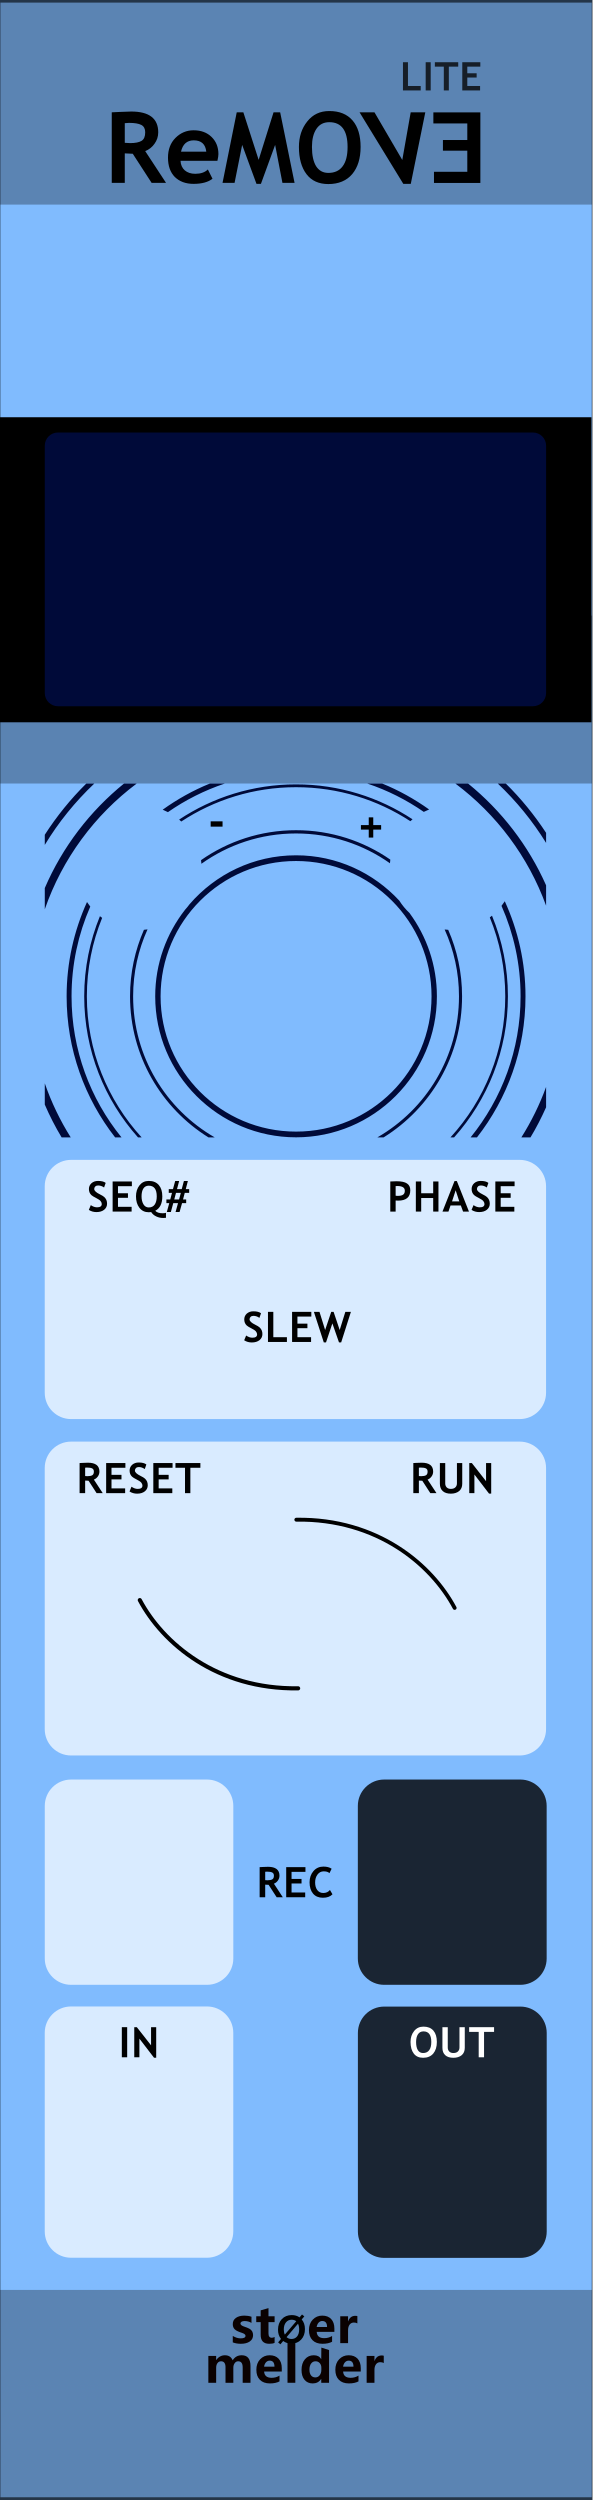
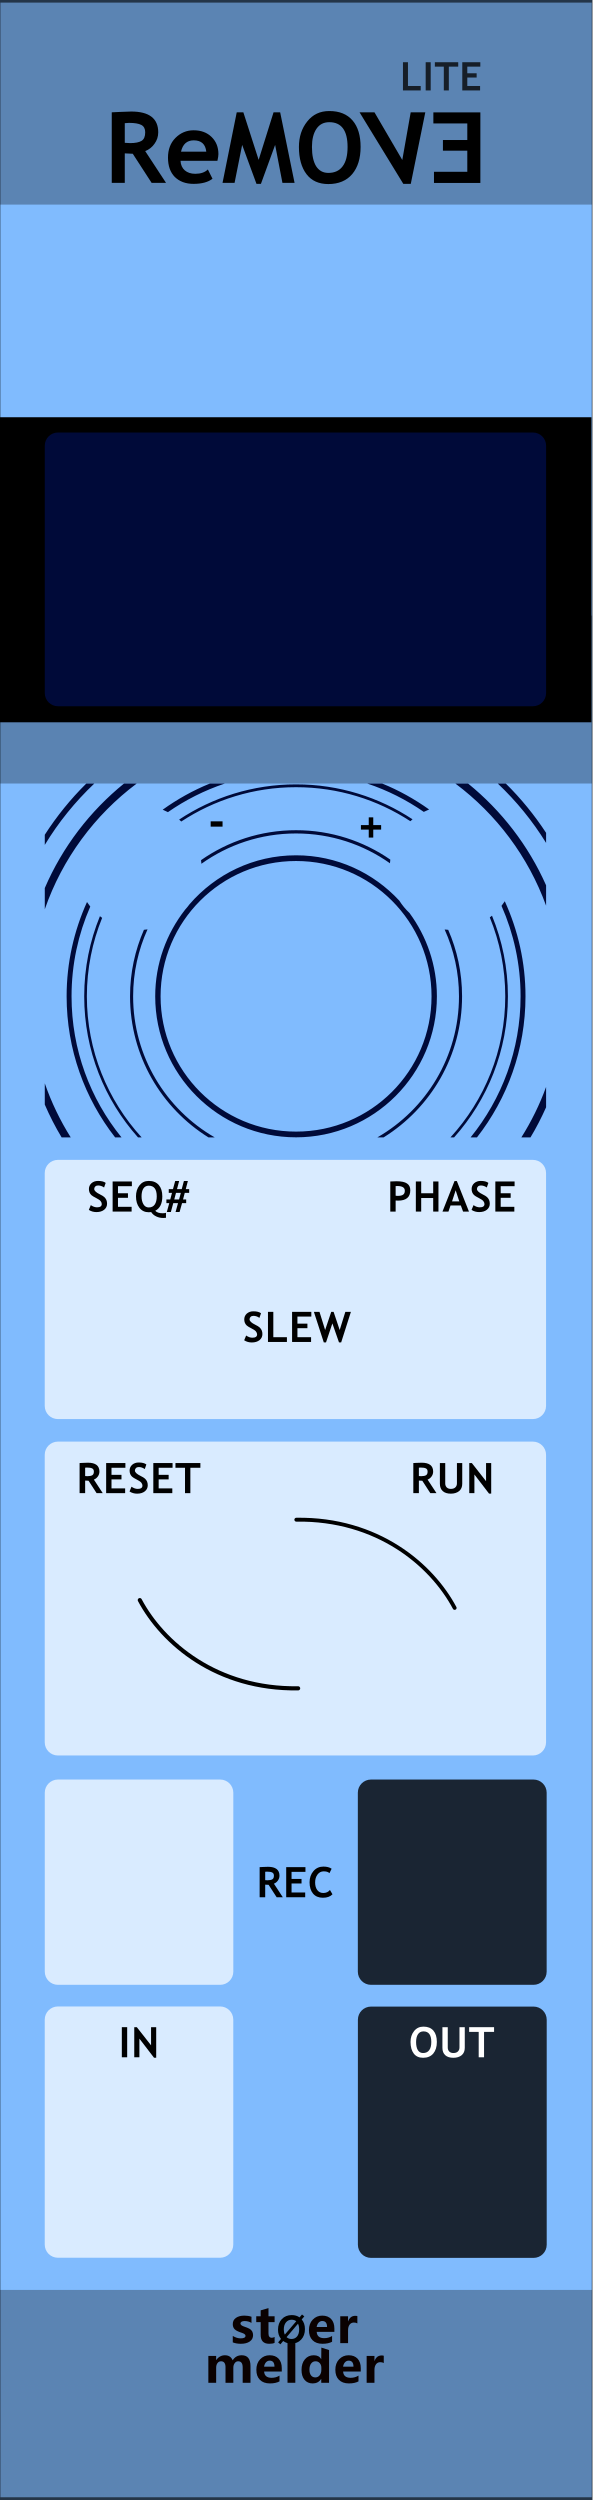
<svg xmlns="http://www.w3.org/2000/svg" width="100%" height="100%" viewBox="0 0 90 380" version="1.1" xml:space="preserve" style="fill-rule:evenodd;clip-rule:evenodd;stroke-linecap:round;stroke-linejoin:round;stroke-miterlimit:1.5;">
  <g id="panel" transform="matrix(0.834722,0,0,1.04324,-803.837,250.623)">
    <g transform="matrix(1.79701,0,0,0.958552,963,-240.242)">
      <rect x="0" y="0" width="60" height="380" style="fill:rgb(128,187,254);" />
    </g>
    <g transform="matrix(0.637605,0,0,1.76292,982.149,-852.772)">
      <rect x="-30.034" y="347.456" width="169.102" height="16.91" style="fill:rgb(4,4,4);fill-opacity:0.3;" />
    </g>
    <g transform="matrix(0.637605,0,0,1.81961,982.149,-538.829)">
      <rect x="-30.034" y="347.456" width="169.102" height="16.91" style="fill:rgb(4,4,4);fill-opacity:0.3;" />
    </g>
    <g transform="matrix(4.81408,0,0,25.5659,783.013,-292.473)">
      <rect x="37.388" y="2.043" width="22.397" height="14.247" style="fill:none;stroke:black;stroke-opacity:0.6;stroke-width:0.03px;" />
    </g>
    <g transform="matrix(0.840359,0,0,0.840359,184.876,16.2108)">
      <g transform="matrix(1.198,0,0,0.958552,893.633,-224.914)">
        <g transform="matrix(9,0,0,9,64.0056,347.267)">
-           <path d="M0.919,0L0.762,0L0.762,-0.308C0.762,-0.391 0.732,-0.432 0.671,-0.432C0.643,-0.432 0.62,-0.42 0.602,-0.395C0.583,-0.369 0.574,-0.339 0.574,-0.303L0.574,0L0.417,0L0.417,-0.312C0.417,-0.392 0.387,-0.432 0.327,-0.432C0.298,-0.432 0.274,-0.42 0.256,-0.396C0.238,-0.372 0.229,-0.341 0.229,-0.301L0.229,0L0.072,0L0.072,-0.54L0.229,-0.54L0.229,-0.456L0.231,-0.456C0.25,-0.486 0.275,-0.51 0.307,-0.528C0.338,-0.545 0.371,-0.553 0.405,-0.553C0.481,-0.553 0.533,-0.519 0.561,-0.451C0.603,-0.519 0.663,-0.553 0.743,-0.553C0.86,-0.553 0.919,-0.481 0.919,-0.335L0.919,0Z" style="fill:rgb(10,1,1);fill-rule:nonzero;" />
+           <path d="M0.919,-0L0.762,-0L0.762,-0.308C0.762,-0.391 0.732,-0.432 0.671,-0.432C0.643,-0.432 0.62,-0.42 0.602,-0.395C0.583,-0.369 0.574,-0.339 0.574,-0.303L0.574,-0L0.417,-0L0.417,-0.312C0.417,-0.392 0.387,-0.432 0.327,-0.432C0.298,-0.432 0.274,-0.42 0.256,-0.396C0.238,-0.372 0.229,-0.341 0.229,-0.301L0.229,-0L0.072,-0L0.072,-0.54L0.229,-0.54L0.229,-0.456L0.231,-0.456C0.25,-0.486 0.275,-0.51 0.307,-0.528C0.338,-0.545 0.371,-0.553 0.405,-0.553C0.481,-0.553 0.533,-0.519 0.561,-0.451C0.603,-0.519 0.663,-0.553 0.743,-0.553C0.86,-0.553 0.919,-0.481 0.919,-0.335L0.919,-0Z" style="fill:rgb(10,1,1);fill-rule:nonzero;" />
        </g>
        <g transform="matrix(9,0,0,9,72.978,347.267)">
          <path d="M0.551,-0.226L0.196,-0.226C0.201,-0.142 0.252,-0.1 0.347,-0.1C0.407,-0.1 0.459,-0.115 0.505,-0.144L0.505,-0.028C0.456,-0.001 0.391,0.013 0.312,0.013C0.226,0.013 0.159,-0.011 0.111,-0.06C0.063,-0.108 0.04,-0.176 0.04,-0.262C0.04,-0.348 0.065,-0.419 0.116,-0.472C0.167,-0.526 0.23,-0.553 0.307,-0.553C0.384,-0.553 0.443,-0.53 0.487,-0.484C0.53,-0.437 0.551,-0.374 0.551,-0.292L0.551,-0.226ZM0.404,-0.324C0.404,-0.405 0.372,-0.445 0.306,-0.445C0.279,-0.445 0.255,-0.434 0.234,-0.412C0.214,-0.39 0.201,-0.361 0.195,-0.324L0.404,-0.324Z" style="fill:rgb(10,1,1);fill-rule:nonzero;" />
        </g>
        <g transform="matrix(9,0,0,9,78.3513,347.267)">
          <rect x="0.069" y="-0.799" width="0.157" height="0.799" style="fill:rgb(10,1,1);fill-rule:nonzero;" />
        </g>
        <g transform="matrix(9,0,0,9,81.1494,347.267)">
-           <path d="M0.593,0L0.436,0L0.436,-0.076L0.433,-0.076C0.395,-0.017 0.339,0.013 0.264,0.013C0.195,0.013 0.141,-0.011 0.1,-0.06C0.06,-0.108 0.04,-0.174 0.04,-0.258C0.04,-0.346 0.062,-0.418 0.108,-0.472C0.153,-0.526 0.212,-0.553 0.286,-0.553C0.356,-0.553 0.405,-0.528 0.433,-0.477L0.436,-0.477L0.438,-0.707L0.593,-0.658L0.593,0ZM0.438,-0.306C0.438,-0.342 0.427,-0.372 0.405,-0.396C0.383,-0.42 0.356,-0.432 0.323,-0.432C0.284,-0.432 0.254,-0.417 0.232,-0.386C0.21,-0.356 0.199,-0.315 0.199,-0.263C0.199,-0.213 0.21,-0.175 0.231,-0.148C0.252,-0.121 0.281,-0.108 0.318,-0.108C0.353,-0.108 0.382,-0.122 0.404,-0.15C0.427,-0.179 0.438,-0.215 0.438,-0.261L0.438,-0.306Z" style="fill:rgb(10,1,1);fill-rule:nonzero;" />
+           <path d="M0.593,-0L0.436,-0L0.436,-0.076L0.433,-0.076C0.395,-0.017 0.339,0.013 0.264,0.013C0.195,0.013 0.141,-0.011 0.1,-0.06C0.06,-0.108 0.04,-0.174 0.04,-0.258C0.04,-0.346 0.062,-0.418 0.108,-0.472C0.153,-0.526 0.212,-0.553 0.286,-0.553C0.356,-0.553 0.405,-0.528 0.433,-0.477L0.436,-0.477L0.438,-0.707L0.593,-0.658L0.593,-0ZM0.438,-0.306C0.438,-0.342 0.427,-0.372 0.405,-0.396C0.383,-0.42 0.356,-0.432 0.323,-0.432C0.284,-0.432 0.254,-0.417 0.232,-0.386C0.21,-0.356 0.199,-0.315 0.199,-0.263C0.199,-0.213 0.21,-0.175 0.231,-0.148C0.252,-0.121 0.281,-0.108 0.318,-0.108C0.353,-0.108 0.382,-0.122 0.404,-0.15C0.427,-0.179 0.438,-0.215 0.438,-0.261L0.438,-0.306Z" style="fill:rgb(10,1,1);fill-rule:nonzero;" />
        </g>
        <g transform="matrix(9,0,0,9,87.2654,347.267)">
          <path d="M0.551,-0.226L0.196,-0.226C0.201,-0.142 0.252,-0.1 0.347,-0.1C0.407,-0.1 0.459,-0.115 0.505,-0.144L0.505,-0.028C0.456,-0.001 0.391,0.013 0.312,0.013C0.226,0.013 0.159,-0.011 0.111,-0.06C0.063,-0.108 0.04,-0.176 0.04,-0.262C0.04,-0.348 0.065,-0.419 0.116,-0.472C0.167,-0.526 0.23,-0.553 0.307,-0.553C0.384,-0.553 0.443,-0.53 0.487,-0.484C0.53,-0.437 0.551,-0.374 0.551,-0.292L0.551,-0.226ZM0.404,-0.324C0.404,-0.405 0.372,-0.445 0.306,-0.445C0.279,-0.445 0.255,-0.434 0.234,-0.412C0.214,-0.39 0.201,-0.361 0.195,-0.324L0.404,-0.324Z" style="fill:rgb(10,1,1);fill-rule:nonzero;" />
        </g>
        <g transform="matrix(9,0,0,9,92.6386,347.267)">
-           <path d="M0.416,-0.397C0.397,-0.408 0.374,-0.414 0.346,-0.414C0.31,-0.414 0.282,-0.4 0.261,-0.373C0.24,-0.345 0.229,-0.308 0.229,-0.26L0.229,0L0.072,0L0.072,-0.54L0.229,-0.54L0.229,-0.438L0.231,-0.438C0.257,-0.512 0.305,-0.549 0.374,-0.549C0.392,-0.549 0.406,-0.547 0.416,-0.543L0.416,-0.397Z" style="fill:rgb(10,1,1);fill-rule:nonzero;" />
+           <path d="M0.416,-0.397C0.397,-0.408 0.374,-0.414 0.346,-0.414C0.31,-0.414 0.282,-0.4 0.261,-0.373C0.24,-0.345 0.229,-0.308 0.229,-0.26L0.229,-0L0.072,-0L0.072,-0.54L0.229,-0.54L0.229,-0.438L0.231,-0.438C0.257,-0.512 0.305,-0.549 0.374,-0.549C0.392,-0.549 0.406,-0.547 0.416,-0.543L0.416,-0.397Z" style="fill:rgb(10,1,1);fill-rule:nonzero;" />
        </g>
      </g>
      <g transform="matrix(1.198,0,0,0.958552,893.495,-231.786)">
        <g transform="matrix(9,0,0,9,68.6657,347.267)">
          <path d="M0.058,-0.145C0.112,-0.112 0.165,-0.096 0.216,-0.096C0.281,-0.096 0.314,-0.113 0.314,-0.148C0.314,-0.173 0.287,-0.193 0.233,-0.21C0.166,-0.231 0.12,-0.254 0.095,-0.28C0.07,-0.305 0.058,-0.34 0.058,-0.383C0.058,-0.436 0.079,-0.478 0.122,-0.508C0.165,-0.538 0.221,-0.553 0.291,-0.553C0.34,-0.553 0.388,-0.546 0.434,-0.531L0.434,-0.407C0.392,-0.432 0.346,-0.444 0.295,-0.444C0.27,-0.444 0.25,-0.44 0.235,-0.431C0.22,-0.422 0.212,-0.41 0.212,-0.396C0.212,-0.371 0.235,-0.351 0.28,-0.335C0.329,-0.319 0.366,-0.304 0.39,-0.291C0.415,-0.278 0.434,-0.26 0.447,-0.238C0.459,-0.216 0.466,-0.191 0.466,-0.163C0.466,-0.107 0.444,-0.064 0.399,-0.033C0.354,-0.002 0.295,0.013 0.22,0.013C0.162,0.013 0.107,0.004 0.058,-0.015L0.058,-0.145Z" style="fill:rgb(10,1,1);fill-rule:nonzero;" />
        </g>
        <g transform="matrix(9,0,0,9,73.2436,347.267)">
          <path d="M0.39,-0.006C0.366,0.007 0.33,0.013 0.282,0.013C0.167,0.013 0.11,-0.047 0.11,-0.167L0.11,-0.422L0.021,-0.422L0.021,-0.54L0.11,-0.54L0.11,-0.659L0.267,-0.704L0.267,-0.54L0.39,-0.54L0.39,-0.422L0.267,-0.422L0.267,-0.195C0.267,-0.137 0.289,-0.108 0.335,-0.108C0.353,-0.108 0.371,-0.114 0.39,-0.124L0.39,-0.006Z" style="fill:rgb(10,1,1);fill-rule:nonzero;" />
        </g>
        <g transform="matrix(6.6,0,0,6.6,77.1051,347.267)">
          <path d="M0.106,0.032L0.043,-0.021L0.122,-0.115C0.067,-0.183 0.04,-0.268 0.04,-0.368C0.04,-0.487 0.075,-0.584 0.144,-0.658C0.213,-0.732 0.305,-0.769 0.418,-0.769C0.5,-0.769 0.571,-0.748 0.63,-0.706L0.698,-0.785L0.761,-0.733L0.689,-0.65C0.748,-0.581 0.778,-0.493 0.778,-0.384C0.778,-0.266 0.743,-0.17 0.674,-0.097C0.605,-0.023 0.516,0.013 0.406,0.013C0.32,0.013 0.246,-0.011 0.182,-0.059L0.106,0.032ZM0.54,-0.6C0.506,-0.628 0.463,-0.642 0.413,-0.642C0.349,-0.642 0.297,-0.617 0.258,-0.569C0.218,-0.52 0.199,-0.455 0.199,-0.375C0.199,-0.319 0.208,-0.273 0.227,-0.234L0.54,-0.6ZM0.275,-0.165C0.311,-0.131 0.356,-0.114 0.409,-0.114C0.473,-0.114 0.524,-0.137 0.563,-0.184C0.601,-0.231 0.62,-0.294 0.62,-0.374C0.62,-0.435 0.61,-0.488 0.588,-0.533L0.275,-0.165Z" style="fill-rule:nonzero;" />
        </g>
        <g transform="matrix(9,0,0,9,82.6053,347.267)">
          <path d="M0.551,-0.226L0.196,-0.226C0.201,-0.142 0.252,-0.1 0.347,-0.1C0.407,-0.1 0.459,-0.115 0.505,-0.144L0.505,-0.028C0.456,-0.001 0.391,0.013 0.312,0.013C0.226,0.013 0.159,-0.011 0.111,-0.06C0.063,-0.108 0.04,-0.176 0.04,-0.262C0.04,-0.348 0.065,-0.419 0.116,-0.472C0.167,-0.526 0.23,-0.553 0.307,-0.553C0.384,-0.553 0.443,-0.53 0.487,-0.484C0.53,-0.437 0.551,-0.374 0.551,-0.292L0.551,-0.226ZM0.404,-0.324C0.404,-0.405 0.372,-0.445 0.306,-0.445C0.279,-0.445 0.255,-0.434 0.234,-0.412C0.214,-0.39 0.201,-0.361 0.195,-0.324L0.404,-0.324Z" style="fill:rgb(10,1,1);fill-rule:nonzero;" />
        </g>
        <g transform="matrix(9,0,0,9,87.9786,347.267)">
-           <path d="M0.416,-0.397C0.397,-0.408 0.374,-0.414 0.346,-0.414C0.31,-0.414 0.282,-0.4 0.261,-0.373C0.24,-0.345 0.229,-0.308 0.229,-0.26L0.229,0L0.072,0L0.072,-0.54L0.229,-0.54L0.229,-0.438L0.231,-0.438C0.257,-0.512 0.305,-0.549 0.374,-0.549C0.392,-0.549 0.406,-0.547 0.416,-0.543L0.416,-0.397Z" style="fill:rgb(10,1,1);fill-rule:nonzero;" />
+           <path d="M0.416,-0.397C0.397,-0.408 0.374,-0.414 0.346,-0.414C0.31,-0.414 0.282,-0.4 0.261,-0.373C0.24,-0.345 0.229,-0.308 0.229,-0.26L0.229,-0L0.072,-0L0.072,-0.54L0.229,-0.54L0.229,-0.438L0.231,-0.438C0.257,-0.512 0.305,-0.549 0.374,-0.549C0.392,-0.549 0.406,-0.547 0.416,-0.543L0.416,-0.397Z" style="fill:rgb(10,1,1);fill-rule:nonzero;" />
        </g>
      </g>
    </g>
    <g transform="matrix(1,0,0,1,-53.5427,1.53318)">
      <g transform="matrix(1.198,0,0,0.958552,1033.44,-215.123)">
        <g transform="matrix(15,0,0,15,1.78687,0)">
-           <path d="M0.477,0L0.286,-0.295C0.266,-0.296 0.24,-0.297 0.205,-0.299L0.205,0L0.073,0L0.073,-0.715C0.08,-0.715 0.108,-0.717 0.156,-0.719C0.204,-0.721 0.242,-0.723 0.271,-0.723C0.453,-0.723 0.544,-0.652 0.544,-0.512C0.544,-0.469 0.531,-0.431 0.506,-0.396C0.481,-0.361 0.45,-0.337 0.412,-0.322L0.623,0L0.477,0ZM0.205,-0.605L0.205,-0.406C0.229,-0.404 0.246,-0.403 0.259,-0.403C0.312,-0.403 0.351,-0.411 0.375,-0.426C0.4,-0.441 0.412,-0.47 0.412,-0.513C0.412,-0.548 0.399,-0.573 0.373,-0.587C0.346,-0.601 0.305,-0.608 0.248,-0.608C0.234,-0.608 0.22,-0.607 0.205,-0.605Z" style="fill-rule:nonzero;" />
+           <path d="M0.477,-0L0.286,-0.295C0.266,-0.296 0.24,-0.297 0.205,-0.299L0.205,-0L0.073,-0L0.073,-0.715C0.08,-0.715 0.108,-0.717 0.156,-0.719C0.204,-0.721 0.242,-0.723 0.271,-0.723C0.453,-0.723 0.544,-0.652 0.544,-0.512C0.544,-0.469 0.531,-0.431 0.506,-0.396C0.481,-0.361 0.45,-0.337 0.412,-0.322L0.623,-0L0.477,-0ZM0.205,-0.605L0.205,-0.406C0.229,-0.404 0.246,-0.403 0.259,-0.403C0.312,-0.403 0.351,-0.411 0.375,-0.426C0.4,-0.441 0.412,-0.47 0.412,-0.513C0.412,-0.548 0.399,-0.573 0.373,-0.587C0.346,-0.601 0.305,-0.608 0.248,-0.608C0.234,-0.608 0.22,-0.607 0.205,-0.605Z" style="fill-rule:nonzero;" />
        </g>
        <g transform="matrix(15,0,0,15,10.9495,0)">
          <path d="M0.533,-0.224L0.159,-0.224C0.161,-0.182 0.176,-0.15 0.202,-0.127C0.229,-0.104 0.264,-0.092 0.309,-0.092C0.364,-0.092 0.407,-0.107 0.436,-0.136L0.483,-0.042C0.44,-0.008 0.376,0.01 0.291,0.01C0.211,0.01 0.148,-0.014 0.101,-0.06C0.055,-0.107 0.032,-0.172 0.032,-0.256C0.032,-0.338 0.057,-0.405 0.108,-0.456C0.159,-0.507 0.22,-0.533 0.292,-0.533C0.367,-0.533 0.428,-0.51 0.474,-0.465C0.52,-0.42 0.543,-0.362 0.543,-0.292C0.543,-0.277 0.54,-0.254 0.533,-0.224ZM0.164,-0.316L0.42,-0.316C0.412,-0.392 0.37,-0.431 0.293,-0.431C0.224,-0.431 0.181,-0.392 0.164,-0.316Z" style="fill-rule:nonzero;" />
        </g>
        <g transform="matrix(15,0,0,15,19.5701,0)">
          <path d="M0.74,0L0.617,0L0.543,-0.385L0.399,0.01L0.354,0.01L0.209,-0.385L0.132,0L0.01,0L0.154,-0.715L0.221,-0.715L0.376,-0.233L0.527,-0.715L0.594,-0.715L0.74,0Z" style="fill-rule:nonzero;" />
        </g>
        <g transform="matrix(15,0,0,15,30.7468,0)">
          <path d="M0.039,-0.364C0.039,-0.466 0.067,-0.552 0.123,-0.622C0.179,-0.693 0.253,-0.728 0.347,-0.728C0.45,-0.728 0.528,-0.696 0.583,-0.632C0.637,-0.569 0.664,-0.479 0.664,-0.364C0.664,-0.249 0.636,-0.157 0.579,-0.089C0.522,-0.022 0.441,0.012 0.337,0.012C0.241,0.012 0.167,-0.021 0.116,-0.088C0.065,-0.155 0.039,-0.247 0.039,-0.364ZM0.171,-0.364C0.171,-0.28 0.185,-0.215 0.213,-0.169C0.242,-0.124 0.283,-0.101 0.337,-0.101C0.4,-0.101 0.449,-0.123 0.482,-0.168C0.516,-0.213 0.532,-0.278 0.532,-0.364C0.532,-0.531 0.47,-0.615 0.347,-0.615C0.29,-0.615 0.247,-0.593 0.216,-0.547C0.186,-0.502 0.171,-0.441 0.171,-0.364Z" style="fill-rule:nonzero;" />
        </g>
        <g transform="matrix(1.08,0,0.212557,1,-3.42363,0)">
          <g transform="matrix(15,0,0,15,42.7937,0)">
            <path d="M0.34,0.01L0.27,0.01L0.002,-0.715L0.142,-0.715L0.308,-0.232L0.482,-0.715L0.619,-0.715L0.34,0.01Z" style="fill-rule:nonzero;" />
          </g>
        </g>
      </g>
      <g transform="matrix(-1.24846,0,0,0.958552,1137.88,-215.113)">
        <g transform="matrix(15,0,0,15,26.031,0)">
-           <path d="M0.2,-0.603L0.2,-0.435L0.437,-0.435L0.437,-0.327L0.2,-0.327L0.2,-0.113L0.524,-0.113L0.524,0L0.073,0L0.073,-0.715L0.53,-0.715L0.53,-0.603L0.2,-0.603Z" style="fill-rule:nonzero;" />
+           <path d="M0.2,-0.603L0.2,-0.435L0.437,-0.435L0.437,-0.327L0.2,-0.327L0.2,-0.113L0.524,-0.113L0.524,-0L0.073,-0L0.073,-0.715L0.53,-0.715L0.53,-0.603L0.2,-0.603Z" style="fill-rule:nonzero;" />
        </g>
      </g>
    </g>
    <g transform="matrix(1.198,0,0,0.958552,949.063,-278.202)">
      <g transform="matrix(6,0,0,6,72.4448,53.3564)">
-         <path d="M0.073,0L0.073,-0.715L0.2,-0.715L0.2,-0.113L0.523,-0.113L0.523,0L0.073,0Z" style="fill:rgb(5,5,5);fill-opacity:0.8;fill-rule:nonzero;" />
+         <path d="M0.073,-0L0.073,-0.715L0.2,-0.715L0.2,-0.113L0.523,-0.113L0.523,-0L0.073,-0Z" style="fill:rgb(5,5,5);fill-opacity:0.8;fill-rule:nonzero;" />
      </g>
      <g transform="matrix(6,0,0,6,75.8812,53.3564)">
        <rect x="0.076" y="-0.715" width="0.127" height="0.715" style="fill:rgb(5,5,5);fill-opacity:0.8;fill-rule:nonzero;" />
      </g>
      <g transform="matrix(6,0,0,6,77.6711,53.3564)">
-         <path d="M0.364,-0.603L0.364,0L0.237,0L0.237,-0.603L0.01,-0.603L0.01,-0.715L0.602,-0.715L0.602,-0.603L0.364,-0.603Z" style="fill:rgb(5,5,5);fill-opacity:0.8;fill-rule:nonzero;" />
+         <path d="M0.364,-0.603L0.364,-0L0.237,-0L0.237,-0.603L0.01,-0.603L0.01,-0.715L0.602,-0.715L0.602,-0.603L0.364,-0.603Z" style="fill:rgb(5,5,5);fill-opacity:0.8;fill-rule:nonzero;" />
      </g>
      <g transform="matrix(6,0,0,6,81.462,53.3564)">
-         <path d="M0.2,-0.603L0.2,-0.435L0.437,-0.435L0.437,-0.327L0.2,-0.327L0.2,-0.113L0.524,-0.113L0.524,0L0.073,0L0.073,-0.715L0.53,-0.715L0.53,-0.603L0.2,-0.603Z" style="fill:rgb(5,5,5);fill-opacity:0.8;fill-rule:nonzero;" />
+         <path d="M0.2,-0.603L0.2,-0.435L0.437,-0.435L0.437,-0.327L0.2,-0.327L0.2,-0.113L0.524,-0.113L0.524,-0L0.073,-0L0.073,-0.715L0.53,-0.715L0.53,-0.603L0.2,-0.603Z" style="fill:rgb(5,5,5);fill-opacity:0.8;fill-rule:nonzero;" />
      </g>
    </g>
    <g transform="matrix(0.637605,0,0,1.44687,982.149,-653.268)">
      <rect x="-30.034" y="347.456" width="169.102" height="16.91" style="fill-opacity:0.3;" />
    </g>
    <g transform="matrix(0.5054,0,0,1.3673,1025.59,-25.7084)">
-       <path d="M73.138,59.728C73.138,58.18 68.889,56.924 63.656,56.924L14.589,56.924C9.355,56.924 5.107,58.18 5.107,59.728L5.107,80.9C5.107,82.447 9.355,83.704 14.589,83.704L63.656,83.704C68.889,83.704 73.138,82.447 73.138,80.9L73.138,59.728Z" style="fill-opacity:0.8;" />
+       <path d="M73.138,58.326C73.138,57.552 71.013,56.924 68.397,56.924L9.848,56.924C7.231,56.924 5.107,57.552 5.107,58.326L5.107,82.302C5.107,83.076 7.231,83.704 9.848,83.704L68.397,83.704C71.013,83.704 73.138,83.076 73.138,82.302L73.138,58.326Z" style="fill-opacity:0.8;" />
    </g>
    <g transform="matrix(1.198,0,0,0.958552,995.641,9.76887)">
      <g transform="matrix(6.4,0,0,6.4,34.9056,51.8924)">
        <path d="M0.039,-0.364C0.039,-0.466 0.067,-0.552 0.123,-0.622C0.179,-0.693 0.253,-0.728 0.347,-0.728C0.45,-0.728 0.528,-0.696 0.583,-0.632C0.637,-0.569 0.664,-0.479 0.664,-0.364C0.664,-0.249 0.636,-0.157 0.579,-0.089C0.522,-0.022 0.441,0.012 0.337,0.012C0.241,0.012 0.167,-0.021 0.116,-0.088C0.065,-0.155 0.039,-0.247 0.039,-0.364ZM0.171,-0.364C0.171,-0.28 0.185,-0.215 0.213,-0.169C0.242,-0.124 0.283,-0.101 0.337,-0.101C0.4,-0.101 0.449,-0.123 0.482,-0.168C0.516,-0.213 0.532,-0.278 0.532,-0.364C0.532,-0.531 0.47,-0.615 0.347,-0.615C0.29,-0.615 0.247,-0.593 0.216,-0.547C0.186,-0.502 0.171,-0.441 0.171,-0.364Z" style="fill:white;fill-rule:nonzero;" />
      </g>
      <g transform="matrix(6.4,0,0,6.4,39.5336,51.8924)">
        <path d="M0.073,-0.715L0.2,-0.715L0.2,-0.23C0.2,-0.192 0.212,-0.161 0.235,-0.137C0.259,-0.113 0.291,-0.101 0.332,-0.101C0.378,-0.101 0.414,-0.112 0.439,-0.136C0.465,-0.16 0.478,-0.192 0.478,-0.233L0.478,-0.715L0.604,-0.715L0.604,-0.223C0.604,-0.15 0.58,-0.092 0.531,-0.05C0.481,-0.009 0.415,0.012 0.333,0.012C0.25,0.012 0.186,-0.008 0.141,-0.049C0.096,-0.09 0.073,-0.148 0.073,-0.224L0.073,-0.715Z" style="fill:white;fill-rule:nonzero;" />
      </g>
      <g transform="matrix(6.4,0,0,6.4,43.9991,51.8924)">
-         <path d="M0.364,-0.603L0.364,0L0.237,0L0.237,-0.603L0.01,-0.603L0.01,-0.715L0.602,-0.715L0.602,-0.603L0.364,-0.603Z" style="fill:white;fill-rule:nonzero;" />
+         <path d="M0.364,-0.603L0.364,-0L0.237,-0L0.237,-0.603L0.01,-0.603L0.01,-0.715L0.602,-0.715L0.602,-0.603L0.364,-0.603Z" style="fill:white;fill-rule:nonzero;" />
      </g>
    </g>
    <g transform="matrix(0.504663,0,0,1.36716,968.569,-25.7187)">
-       <path d="M73.138,59.728C73.138,58.18 68.883,56.924 63.642,56.924L14.602,56.924C9.362,56.924 5.107,58.18 5.107,59.728L5.107,80.899C5.107,82.447 9.362,83.704 14.602,83.704L63.642,83.704C68.883,83.704 73.138,82.447 73.138,80.899L73.138,59.728Z" style="fill:white;fill-opacity:0.7;" />
+       <path d="M73.138,58.326C73.138,57.552 71.01,56.924 68.39,56.924L9.855,56.924C7.234,56.924 5.107,57.552 5.107,58.326L5.107,82.302C5.107,83.076 7.234,83.704 9.855,83.704L68.39,83.704C71.01,83.704 73.138,83.076 73.138,82.302L73.138,58.326Z" style="fill:white;fill-opacity:0.7;" />
    </g>
    <g transform="matrix(1.198,0,0,0.958552,938.901,9.76887)">
      <g transform="matrix(6.4,0,0,6.4,38.1466,51.8924)">
        <rect x="0.076" y="-0.715" width="0.127" height="0.715" style="fill-rule:nonzero;" />
      </g>
      <g transform="matrix(6.4,0,0,6.4,40.0559,51.8924)">
        <path d="M0.542,0.01L0.195,-0.443L0.195,0L0.073,0L0.073,-0.715L0.134,-0.715L0.472,-0.284L0.472,-0.715L0.594,-0.715L0.594,0.01L0.542,0.01Z" style="fill-rule:nonzero;" />
      </g>
    </g>
    <g transform="matrix(0.5054,0,0,1.1169,1025.58,-44.5347)">
-       <path d="M73.138,60.357C73.138,58.462 68.889,56.924 63.656,56.924L14.589,56.924C9.355,56.924 5.107,58.462 5.107,60.357L5.107,80.271C5.107,82.166 9.355,83.704 14.589,83.704L63.656,83.704C68.889,83.704 73.138,82.166 73.138,80.271L73.138,60.357Z" style="fill-opacity:0.8;" />
+       <path d="M73.138,58.64C73.138,57.693 71.013,56.924 68.397,56.924L9.848,56.924C7.231,56.924 5.107,57.693 5.107,58.64L5.107,81.988C5.107,82.935 7.231,83.704 9.848,83.704L68.397,83.704C71.013,83.704 73.138,82.935 73.138,81.988L73.138,58.64Z" style="fill-opacity:0.8;" />
    </g>
    <g transform="matrix(0.504663,0,0,1.1169,968.576,-44.5347)">
-       <path d="M73.138,60.357C73.138,58.462 68.883,56.924 63.642,56.924L14.602,56.924C9.362,56.924 5.107,58.462 5.107,60.357L5.107,80.271C5.107,82.166 9.362,83.704 14.602,83.704L63.642,83.704C68.883,83.704 73.138,82.166 73.138,80.271L73.138,60.357Z" style="fill:white;fill-opacity:0.7;" />
+       <path d="M73.138,58.64C73.138,57.693 71.01,56.924 68.39,56.924L9.855,56.924C7.234,56.924 5.107,57.693 5.107,58.64L5.107,81.988C5.107,82.935 7.234,83.704 9.855,83.704L68.39,83.704C71.01,83.704 73.138,82.935 73.138,81.988L73.138,58.64Z" style="fill:white;fill-opacity:0.7;" />
    </g>
    <g transform="matrix(1.198,0,0,0.958552,967.339,-13.5484)">
      <g transform="matrix(6.4,0,0,6.4,35.3764,51.8924)">
-         <path d="M0.477,0L0.286,-0.295C0.266,-0.296 0.24,-0.297 0.205,-0.299L0.205,0L0.073,0L0.073,-0.715C0.08,-0.715 0.108,-0.717 0.156,-0.719C0.204,-0.721 0.242,-0.723 0.271,-0.723C0.453,-0.723 0.544,-0.652 0.544,-0.512C0.544,-0.469 0.531,-0.431 0.506,-0.396C0.481,-0.361 0.45,-0.337 0.412,-0.322L0.623,0L0.477,0ZM0.205,-0.605L0.205,-0.406C0.229,-0.404 0.246,-0.403 0.259,-0.403C0.312,-0.403 0.351,-0.411 0.375,-0.426C0.4,-0.441 0.412,-0.47 0.412,-0.513C0.412,-0.548 0.399,-0.573 0.373,-0.587C0.346,-0.601 0.305,-0.608 0.248,-0.608C0.234,-0.608 0.22,-0.607 0.205,-0.605Z" style="fill-rule:nonzero;" />
+         <path d="M0.477,-0L0.286,-0.295C0.266,-0.296 0.24,-0.297 0.205,-0.299L0.205,-0L0.073,-0L0.073,-0.715C0.08,-0.715 0.108,-0.717 0.156,-0.719C0.204,-0.721 0.242,-0.723 0.271,-0.723C0.453,-0.723 0.544,-0.652 0.544,-0.512C0.544,-0.469 0.531,-0.431 0.506,-0.396C0.481,-0.361 0.45,-0.337 0.412,-0.322L0.623,-0L0.477,-0ZM0.205,-0.605L0.205,-0.406C0.229,-0.404 0.246,-0.403 0.259,-0.403C0.312,-0.403 0.351,-0.411 0.375,-0.426C0.4,-0.441 0.412,-0.47 0.412,-0.513C0.412,-0.548 0.399,-0.573 0.373,-0.587C0.346,-0.601 0.305,-0.608 0.248,-0.608C0.234,-0.608 0.22,-0.607 0.205,-0.605Z" style="fill-rule:nonzero;" />
      </g>
      <g transform="matrix(6.4,0,0,6.4,39.4137,51.8924)">
-         <path d="M0.2,-0.603L0.2,-0.435L0.437,-0.435L0.437,-0.327L0.2,-0.327L0.2,-0.113L0.524,-0.113L0.524,0L0.073,0L0.073,-0.715L0.53,-0.715L0.53,-0.603L0.2,-0.603Z" style="fill-rule:nonzero;" />
+         <path d="M0.2,-0.603L0.2,-0.435L0.437,-0.435L0.437,-0.327L0.2,-0.327L0.2,-0.113L0.524,-0.113L0.524,-0L0.073,-0L0.073,-0.715L0.53,-0.715L0.53,-0.603L0.2,-0.603Z" style="fill-rule:nonzero;" />
      </g>
      <g transform="matrix(6.4,0,0,6.4,43.1824,51.8924)">
        <path d="M0.563,-0.677L0.511,-0.572C0.483,-0.601 0.437,-0.615 0.375,-0.615C0.315,-0.615 0.266,-0.59 0.228,-0.54C0.19,-0.49 0.171,-0.427 0.171,-0.35C0.171,-0.274 0.189,-0.213 0.224,-0.168C0.259,-0.123 0.306,-0.101 0.365,-0.101C0.433,-0.101 0.485,-0.125 0.523,-0.173L0.583,-0.07C0.531,-0.015 0.455,0.012 0.355,0.012C0.255,0.012 0.177,-0.021 0.122,-0.086C0.067,-0.152 0.039,-0.242 0.039,-0.355C0.039,-0.461 0.07,-0.55 0.131,-0.621C0.192,-0.692 0.271,-0.728 0.367,-0.728C0.449,-0.728 0.514,-0.711 0.563,-0.677Z" style="fill-rule:nonzero;" />
      </g>
    </g>
    <g transform="matrix(1.34186,0,0,1.41025,964.293,-151.519)">
-       <path d="M73.138,59.642C73.138,58.142 71.537,56.924 69.566,56.924L8.678,56.924C6.707,56.924 5.107,58.142 5.107,59.642L5.107,80.985C5.107,82.486 6.707,83.704 8.678,83.704L69.566,83.704C71.537,83.704 73.138,82.486 73.138,80.985L73.138,59.642Z" style="fill:white;fill-opacity:0.7;" />
+       <path d="M73.138,58.283C73.138,57.533 72.337,56.924 71.352,56.924L6.892,56.924C5.907,56.924 5.107,57.533 5.107,58.283L5.107,82.345C5.107,83.095 5.907,83.704 6.892,83.704L71.352,83.704C72.337,83.704 73.138,83.095 73.138,82.345L73.138,58.283Z" style="fill:white;fill-opacity:0.7;" />
    </g>
    <g transform="matrix(1.198,0,0,0.958552,938.809,-113.45)">
      <g transform="matrix(6.4,0,0,6.4,33.4452,51.8924)">
        <path d="M0.039,-0.04L0.086,-0.153C0.136,-0.118 0.185,-0.101 0.234,-0.101C0.308,-0.101 0.346,-0.127 0.346,-0.179C0.346,-0.203 0.337,-0.226 0.319,-0.249C0.302,-0.271 0.266,-0.295 0.211,-0.323C0.156,-0.351 0.119,-0.373 0.1,-0.391C0.081,-0.409 0.066,-0.43 0.056,-0.454C0.046,-0.479 0.041,-0.506 0.041,-0.535C0.041,-0.59 0.061,-0.636 0.101,-0.673C0.142,-0.709 0.194,-0.728 0.257,-0.728C0.34,-0.728 0.401,-0.712 0.439,-0.681L0.401,-0.572C0.356,-0.604 0.309,-0.62 0.26,-0.62C0.23,-0.62 0.208,-0.612 0.192,-0.596C0.176,-0.581 0.167,-0.561 0.167,-0.536C0.167,-0.495 0.213,-0.452 0.304,-0.408C0.352,-0.385 0.386,-0.363 0.407,-0.344C0.428,-0.324 0.444,-0.301 0.456,-0.275C0.467,-0.248 0.472,-0.219 0.472,-0.187C0.472,-0.129 0.449,-0.081 0.404,-0.044C0.358,-0.007 0.297,0.012 0.22,0.012C0.153,0.012 0.093,-0.005 0.039,-0.04Z" style="fill-rule:nonzero;" />
      </g>
      <g transform="matrix(6.4,0,0,6.4,36.8451,51.8924)">
-         <path d="M0.2,-0.603L0.2,-0.435L0.437,-0.435L0.437,-0.327L0.2,-0.327L0.2,-0.113L0.524,-0.113L0.524,0L0.073,0L0.073,-0.715L0.53,-0.715L0.53,-0.603L0.2,-0.603Z" style="fill-rule:nonzero;" />
+         <path d="M0.2,-0.603L0.2,-0.435L0.437,-0.435L0.437,-0.327L0.2,-0.327L0.2,-0.113L0.524,-0.113L0.524,-0L0.073,-0L0.073,-0.715L0.53,-0.715L0.53,-0.603L0.2,-0.603Z" style="fill-rule:nonzero;" />
      </g>
      <g transform="matrix(6.4,0,0,6.4,40.6137,51.8924)">
        <path d="M0.751,0.148C0.73,0.151 0.708,0.152 0.686,0.152C0.625,0.152 0.57,0.14 0.519,0.115C0.468,0.091 0.428,0.056 0.4,0.012C0.388,0.014 0.368,0.016 0.342,0.016C0.248,0.016 0.174,-0.02 0.12,-0.09C0.066,-0.16 0.039,-0.251 0.039,-0.361C0.039,-0.466 0.067,-0.553 0.122,-0.623C0.177,-0.693 0.25,-0.728 0.342,-0.728C0.445,-0.728 0.524,-0.696 0.58,-0.631C0.636,-0.566 0.664,-0.477 0.664,-0.361C0.664,-0.19 0.608,-0.076 0.496,-0.019C0.532,0.02 0.59,0.04 0.673,0.04C0.703,0.04 0.729,0.036 0.751,0.03L0.751,0.148ZM0.171,-0.361C0.171,-0.286 0.186,-0.224 0.216,-0.173C0.246,-0.123 0.288,-0.098 0.342,-0.098C0.404,-0.098 0.452,-0.121 0.484,-0.167C0.516,-0.213 0.532,-0.278 0.532,-0.361C0.532,-0.53 0.469,-0.615 0.342,-0.615C0.286,-0.615 0.243,-0.592 0.214,-0.547C0.185,-0.502 0.171,-0.44 0.171,-0.361Z" style="fill-rule:nonzero;" />
      </g>
      <g transform="matrix(6.4,0,0,6.4,45.2792,51.8924)">
        <path d="M0.573,-0.444L0.468,-0.444L0.427,-0.288L0.502,-0.288L0.502,-0.2L0.404,-0.2L0.345,0.01L0.25,0.01L0.308,-0.2L0.195,-0.2L0.138,0.01L0.042,0.01L0.1,-0.2L0.032,-0.2L0.032,-0.288L0.124,-0.288L0.165,-0.444L0.088,-0.444L0.088,-0.533L0.188,-0.533L0.241,-0.726L0.335,-0.726L0.284,-0.533L0.396,-0.533L0.448,-0.726L0.542,-0.726L0.492,-0.533L0.573,-0.533L0.573,-0.444ZM0.375,-0.444L0.26,-0.444L0.219,-0.288L0.333,-0.288L0.375,-0.444Z" style="fill-rule:nonzero;" />
      </g>
    </g>
    <g transform="matrix(1.198,0,0,0.958552,995.854,-113.45)">
      <g transform="matrix(6.4,0,0,6.4,31.4327,51.8924)">
-         <path d="M0.2,-0.263L0.2,0L0.073,0L0.073,-0.715C0.158,-0.718 0.207,-0.72 0.222,-0.72C0.335,-0.72 0.417,-0.703 0.469,-0.668C0.522,-0.634 0.548,-0.579 0.548,-0.506C0.548,-0.342 0.451,-0.26 0.258,-0.26C0.243,-0.26 0.224,-0.261 0.2,-0.263ZM0.2,-0.605L0.2,-0.376C0.222,-0.374 0.239,-0.373 0.251,-0.373C0.309,-0.373 0.351,-0.382 0.378,-0.402C0.405,-0.421 0.418,-0.452 0.418,-0.496C0.418,-0.57 0.358,-0.607 0.239,-0.607C0.225,-0.607 0.213,-0.607 0.2,-0.605Z" style="fill-rule:nonzero;" />
+         <path d="M0.2,-0.263L0.2,-0L0.073,-0L0.073,-0.715C0.158,-0.718 0.207,-0.72 0.222,-0.72C0.335,-0.72 0.417,-0.703 0.469,-0.668C0.522,-0.634 0.548,-0.579 0.548,-0.506C0.548,-0.342 0.451,-0.26 0.258,-0.26C0.243,-0.26 0.224,-0.261 0.2,-0.263ZM0.2,-0.605L0.2,-0.376C0.222,-0.374 0.239,-0.373 0.251,-0.373C0.309,-0.373 0.351,-0.382 0.378,-0.402C0.405,-0.421 0.418,-0.452 0.418,-0.496C0.418,-0.57 0.358,-0.607 0.239,-0.607C0.225,-0.607 0.213,-0.607 0.2,-0.605Z" style="fill-rule:nonzero;" />
      </g>
      <g transform="matrix(6.4,0,0,6.4,35.317,51.8924)">
-         <path d="M0.485,0L0.485,-0.322L0.2,-0.322L0.2,0L0.073,0L0.073,-0.715L0.2,-0.715L0.2,-0.435L0.485,-0.435L0.485,-0.715L0.61,-0.715L0.61,0L0.485,0Z" style="fill-rule:nonzero;" />
+         <path d="M0.485,-0L0.485,-0.322L0.2,-0.322L0.2,-0L0.073,-0L0.073,-0.715L0.2,-0.715L0.2,-0.435L0.485,-0.435L0.485,-0.715L0.61,-0.715L0.61,-0L0.485,-0Z" style="fill-rule:nonzero;" />
      </g>
      <g transform="matrix(6.4,0,0,6.4,39.82,51.8924)">
-         <path d="M0.491,0L0.438,-0.145L0.193,-0.145L0.144,0L0.002,0L0.288,-0.725L0.343,-0.725L0.631,0L0.491,0ZM0.315,-0.506L0.229,-0.242L0.401,-0.242L0.315,-0.506Z" style="fill-rule:nonzero;" />
+         <path d="M0.491,-0L0.438,-0.145L0.193,-0.145L0.144,-0L0.002,-0L0.288,-0.725L0.343,-0.725L0.631,-0L0.491,-0ZM0.315,-0.506L0.229,-0.242L0.401,-0.242L0.315,-0.506Z" style="fill-rule:nonzero;" />
      </g>
      <g transform="matrix(6.4,0,0,6.4,44.0011,51.8924)">
        <path d="M0.039,-0.04L0.086,-0.153C0.136,-0.118 0.185,-0.101 0.234,-0.101C0.308,-0.101 0.346,-0.127 0.346,-0.179C0.346,-0.203 0.337,-0.226 0.319,-0.249C0.302,-0.271 0.266,-0.295 0.211,-0.323C0.156,-0.351 0.119,-0.373 0.1,-0.391C0.081,-0.409 0.066,-0.43 0.056,-0.454C0.046,-0.479 0.041,-0.506 0.041,-0.535C0.041,-0.59 0.061,-0.636 0.101,-0.673C0.142,-0.709 0.194,-0.728 0.257,-0.728C0.34,-0.728 0.401,-0.712 0.439,-0.681L0.401,-0.572C0.356,-0.604 0.309,-0.62 0.26,-0.62C0.23,-0.62 0.208,-0.612 0.192,-0.596C0.176,-0.581 0.167,-0.561 0.167,-0.536C0.167,-0.495 0.213,-0.452 0.304,-0.408C0.352,-0.385 0.386,-0.363 0.407,-0.344C0.428,-0.324 0.444,-0.301 0.456,-0.275C0.467,-0.248 0.472,-0.219 0.472,-0.187C0.472,-0.129 0.449,-0.081 0.404,-0.044C0.358,-0.007 0.297,0.012 0.22,0.012C0.153,0.012 0.093,-0.005 0.039,-0.04Z" style="fill-rule:nonzero;" />
      </g>
      <g transform="matrix(6.4,0,0,6.4,47.401,51.8924)">
-         <path d="M0.2,-0.603L0.2,-0.435L0.437,-0.435L0.437,-0.327L0.2,-0.327L0.2,-0.113L0.524,-0.113L0.524,0L0.073,0L0.073,-0.715L0.53,-0.715L0.53,-0.603L0.2,-0.603Z" style="fill-rule:nonzero;" />
+         <path d="M0.2,-0.603L0.2,-0.435L0.437,-0.435L0.437,-0.327L0.2,-0.327L0.2,-0.113L0.524,-0.113L0.524,-0L0.073,-0L0.073,-0.715L0.53,-0.715L0.53,-0.603L0.2,-0.603Z" style="fill-rule:nonzero;" />
      </g>
    </g>
    <g transform="matrix(1.198,0,0,0.958552,967.639,-94.4533)">
      <g transform="matrix(6.4,0,0,6.4,32.9921,51.8924)">
        <path d="M0.039,-0.04L0.086,-0.153C0.136,-0.118 0.185,-0.101 0.234,-0.101C0.308,-0.101 0.346,-0.127 0.346,-0.179C0.346,-0.203 0.337,-0.226 0.319,-0.249C0.302,-0.271 0.266,-0.295 0.211,-0.323C0.156,-0.351 0.119,-0.373 0.1,-0.391C0.081,-0.409 0.066,-0.43 0.056,-0.454C0.046,-0.479 0.041,-0.506 0.041,-0.535C0.041,-0.59 0.061,-0.636 0.101,-0.673C0.142,-0.709 0.194,-0.728 0.257,-0.728C0.34,-0.728 0.401,-0.712 0.439,-0.681L0.401,-0.572C0.356,-0.604 0.309,-0.62 0.26,-0.62C0.23,-0.62 0.208,-0.612 0.192,-0.596C0.176,-0.581 0.167,-0.561 0.167,-0.536C0.167,-0.495 0.213,-0.452 0.304,-0.408C0.352,-0.385 0.386,-0.363 0.407,-0.344C0.428,-0.324 0.444,-0.301 0.456,-0.275C0.467,-0.248 0.472,-0.219 0.472,-0.187C0.472,-0.129 0.449,-0.081 0.404,-0.044C0.358,-0.007 0.297,0.012 0.22,0.012C0.153,0.012 0.093,-0.005 0.039,-0.04Z" style="fill-rule:nonzero;" />
      </g>
      <g transform="matrix(6.4,0,0,6.4,36.3919,51.8924)">
-         <path d="M0.073,0L0.073,-0.715L0.2,-0.715L0.2,-0.113L0.523,-0.113L0.523,0L0.073,0Z" style="fill-rule:nonzero;" />
+         <path d="M0.073,-0L0.073,-0.715L0.2,-0.715L0.2,-0.113L0.523,-0.113L0.523,-0L0.073,-0Z" style="fill-rule:nonzero;" />
      </g>
      <g transform="matrix(6.4,0,0,6.4,40.0574,51.8924)">
-         <path d="M0.2,-0.603L0.2,-0.435L0.437,-0.435L0.437,-0.327L0.2,-0.327L0.2,-0.113L0.524,-0.113L0.524,0L0.073,0L0.073,-0.715L0.53,-0.715L0.53,-0.603L0.2,-0.603Z" style="fill-rule:nonzero;" />
+         <path d="M0.2,-0.603L0.2,-0.435L0.437,-0.435L0.437,-0.327L0.2,-0.327L0.2,-0.113L0.524,-0.113L0.524,-0L0.073,-0L0.073,-0.715L0.53,-0.715L0.53,-0.603L0.2,-0.603Z" style="fill-rule:nonzero;" />
      </g>
      <g transform="matrix(6.4,0,0,6.4,43.8261,51.8924)">
        <path d="M0.65,0.01L0.598,0.01L0.441,-0.441L0.29,0.01L0.237,0.01L0.002,-0.715L0.135,-0.715L0.269,-0.284L0.414,-0.715L0.47,-0.715L0.615,-0.284L0.749,-0.715L0.881,-0.715L0.65,0.01Z" style="fill-rule:nonzero;" />
      </g>
    </g>
    <g transform="matrix(1.58488,0,0,1.65967,954.787,-273.918)">
      <rect x="5.107" y="56.924" width="68.031" height="26.78" />
    </g>
    <g transform="matrix(1.34186,0,0,1.4893,964.301,-261.996)">
      <path d="M73.138,58.211C73.138,57.5 72.337,56.924 71.352,56.924L6.892,56.924C5.907,56.924 5.107,57.5 5.107,58.211L5.107,82.417C5.107,83.127 5.907,83.704 6.892,83.704L71.352,83.704C72.337,83.704 73.138,83.127 73.138,82.417L73.138,58.211Z" style="fill:rgb(0,10,57);" />
    </g>
    <g transform="matrix(1.34186,0,0,1.70772,964.293,-127.403)">
-       <path d="M73.138,59.169C73.138,57.93 71.537,56.924 69.566,56.924L8.678,56.924C6.707,56.924 5.107,57.93 5.107,59.169L5.107,81.459C5.107,82.698 6.707,83.704 8.678,83.704L69.566,83.704C71.537,83.704 73.138,82.698 73.138,81.459L73.138,59.169Z" style="fill:white;fill-opacity:0.7;" />
+       <path d="M73.138,58.046C73.138,57.427 72.337,56.924 71.352,56.924L6.892,56.924C5.907,56.924 5.107,57.427 5.107,58.046L5.107,82.581C5.107,83.201 5.907,83.704 6.892,83.704L71.352,83.704C72.337,83.704 73.138,83.201 73.138,82.581L73.138,58.046Z" style="fill:white;fill-opacity:0.7;" />
    </g>
    <g transform="matrix(1.198,0,0,0.958552,938.362,-72.4244)">
      <g transform="matrix(6.4,0,0,6.4,32.1965,51.8924)">
-         <path d="M0.477,0L0.286,-0.295C0.266,-0.296 0.24,-0.297 0.205,-0.299L0.205,0L0.073,0L0.073,-0.715C0.08,-0.715 0.108,-0.717 0.156,-0.719C0.204,-0.721 0.242,-0.723 0.271,-0.723C0.453,-0.723 0.544,-0.652 0.544,-0.512C0.544,-0.469 0.531,-0.431 0.506,-0.396C0.481,-0.361 0.45,-0.337 0.412,-0.322L0.623,0L0.477,0ZM0.205,-0.605L0.205,-0.406C0.229,-0.404 0.246,-0.403 0.259,-0.403C0.312,-0.403 0.351,-0.411 0.375,-0.426C0.4,-0.441 0.412,-0.47 0.412,-0.513C0.412,-0.548 0.399,-0.573 0.373,-0.587C0.346,-0.601 0.305,-0.608 0.248,-0.608C0.234,-0.608 0.22,-0.607 0.205,-0.605Z" style="fill-rule:nonzero;" />
+         <path d="M0.477,-0L0.286,-0.295C0.266,-0.296 0.24,-0.297 0.205,-0.299L0.205,-0L0.073,-0L0.073,-0.715C0.08,-0.715 0.108,-0.717 0.156,-0.719C0.204,-0.721 0.242,-0.723 0.271,-0.723C0.453,-0.723 0.544,-0.652 0.544,-0.512C0.544,-0.469 0.531,-0.431 0.506,-0.396C0.481,-0.361 0.45,-0.337 0.412,-0.322L0.623,-0L0.477,-0ZM0.205,-0.605L0.205,-0.406C0.229,-0.404 0.246,-0.403 0.259,-0.403C0.312,-0.403 0.351,-0.411 0.375,-0.426C0.4,-0.441 0.412,-0.47 0.412,-0.513C0.412,-0.548 0.399,-0.573 0.373,-0.587C0.346,-0.601 0.305,-0.608 0.248,-0.608C0.234,-0.608 0.22,-0.607 0.205,-0.605Z" style="fill-rule:nonzero;" />
      </g>
      <g transform="matrix(6.4,0,0,6.4,36.2339,51.8924)">
-         <path d="M0.2,-0.603L0.2,-0.435L0.437,-0.435L0.437,-0.327L0.2,-0.327L0.2,-0.113L0.524,-0.113L0.524,0L0.073,0L0.073,-0.715L0.53,-0.715L0.53,-0.603L0.2,-0.603Z" style="fill-rule:nonzero;" />
+         <path d="M0.2,-0.603L0.2,-0.435L0.437,-0.435L0.437,-0.327L0.2,-0.327L0.2,-0.113L0.524,-0.113L0.524,-0L0.073,-0L0.073,-0.715L0.53,-0.715L0.53,-0.603L0.2,-0.603Z" style="fill-rule:nonzero;" />
      </g>
      <g transform="matrix(6.4,0,0,6.4,40.0025,51.8924)">
        <path d="M0.039,-0.04L0.086,-0.153C0.136,-0.118 0.185,-0.101 0.234,-0.101C0.308,-0.101 0.346,-0.127 0.346,-0.179C0.346,-0.203 0.337,-0.226 0.319,-0.249C0.302,-0.271 0.266,-0.295 0.211,-0.323C0.156,-0.351 0.119,-0.373 0.1,-0.391C0.081,-0.409 0.066,-0.43 0.056,-0.454C0.046,-0.479 0.041,-0.506 0.041,-0.535C0.041,-0.59 0.061,-0.636 0.101,-0.673C0.142,-0.709 0.194,-0.728 0.257,-0.728C0.34,-0.728 0.401,-0.712 0.439,-0.681L0.401,-0.572C0.356,-0.604 0.309,-0.62 0.26,-0.62C0.23,-0.62 0.208,-0.612 0.192,-0.596C0.176,-0.581 0.167,-0.561 0.167,-0.536C0.167,-0.495 0.213,-0.452 0.304,-0.408C0.352,-0.385 0.386,-0.363 0.407,-0.344C0.428,-0.324 0.444,-0.301 0.456,-0.275C0.467,-0.248 0.472,-0.219 0.472,-0.187C0.472,-0.129 0.449,-0.081 0.404,-0.044C0.358,-0.007 0.297,0.012 0.22,0.012C0.153,0.012 0.093,-0.005 0.039,-0.04Z" style="fill-rule:nonzero;" />
      </g>
      <g transform="matrix(6.4,0,0,6.4,43.4024,51.8924)">
-         <path d="M0.2,-0.603L0.2,-0.435L0.437,-0.435L0.437,-0.327L0.2,-0.327L0.2,-0.113L0.524,-0.113L0.524,0L0.073,0L0.073,-0.715L0.53,-0.715L0.53,-0.603L0.2,-0.603Z" style="fill-rule:nonzero;" />
+         <path d="M0.2,-0.603L0.2,-0.435L0.437,-0.435L0.437,-0.327L0.2,-0.327L0.2,-0.113L0.524,-0.113L0.524,-0L0.073,-0L0.073,-0.715L0.53,-0.715L0.53,-0.603L0.2,-0.603Z" style="fill-rule:nonzero;" />
      </g>
      <g transform="matrix(6.4,0,0,6.4,47.171,51.8924)">
-         <path d="M0.364,-0.603L0.364,0L0.237,0L0.237,-0.603L0.01,-0.603L0.01,-0.715L0.602,-0.715L0.602,-0.603L0.364,-0.603Z" style="fill-rule:nonzero;" />
+         <path d="M0.364,-0.603L0.364,-0L0.237,-0L0.237,-0.603L0.01,-0.603L0.01,-0.715L0.602,-0.715L0.602,-0.603L0.364,-0.603Z" style="fill-rule:nonzero;" />
      </g>
    </g>
    <g transform="matrix(1.198,0,0,0.958552,995.954,-72.4244)">
      <g transform="matrix(6.4,0,0,6.4,34.8498,51.8924)">
-         <path d="M0.477,0L0.286,-0.295C0.266,-0.296 0.24,-0.297 0.205,-0.299L0.205,0L0.073,0L0.073,-0.715C0.08,-0.715 0.108,-0.717 0.156,-0.719C0.204,-0.721 0.242,-0.723 0.271,-0.723C0.453,-0.723 0.544,-0.652 0.544,-0.512C0.544,-0.469 0.531,-0.431 0.506,-0.396C0.481,-0.361 0.45,-0.337 0.412,-0.322L0.623,0L0.477,0ZM0.205,-0.605L0.205,-0.406C0.229,-0.404 0.246,-0.403 0.259,-0.403C0.312,-0.403 0.351,-0.411 0.375,-0.426C0.4,-0.441 0.412,-0.47 0.412,-0.513C0.412,-0.548 0.399,-0.573 0.373,-0.587C0.346,-0.601 0.305,-0.608 0.248,-0.608C0.234,-0.608 0.22,-0.607 0.205,-0.605Z" style="fill-rule:nonzero;" />
+         <path d="M0.477,-0L0.286,-0.295C0.266,-0.296 0.24,-0.297 0.205,-0.299L0.205,-0L0.073,-0L0.073,-0.715C0.08,-0.715 0.108,-0.717 0.156,-0.719C0.204,-0.721 0.242,-0.723 0.271,-0.723C0.453,-0.723 0.544,-0.652 0.544,-0.512C0.544,-0.469 0.531,-0.431 0.506,-0.396C0.481,-0.361 0.45,-0.337 0.412,-0.322L0.623,-0L0.477,-0ZM0.205,-0.605L0.205,-0.406C0.229,-0.404 0.246,-0.403 0.259,-0.403C0.312,-0.403 0.351,-0.411 0.375,-0.426C0.4,-0.441 0.412,-0.47 0.412,-0.513C0.412,-0.548 0.399,-0.573 0.373,-0.587C0.346,-0.601 0.305,-0.608 0.248,-0.608C0.234,-0.608 0.22,-0.607 0.205,-0.605Z" style="fill-rule:nonzero;" />
      </g>
      <g transform="matrix(6.4,0,0,6.4,38.8872,51.8924)">
        <path d="M0.073,-0.715L0.2,-0.715L0.2,-0.23C0.2,-0.192 0.212,-0.161 0.235,-0.137C0.259,-0.113 0.291,-0.101 0.332,-0.101C0.378,-0.101 0.414,-0.112 0.439,-0.136C0.465,-0.16 0.478,-0.192 0.478,-0.233L0.478,-0.715L0.604,-0.715L0.604,-0.223C0.604,-0.15 0.58,-0.092 0.531,-0.05C0.481,-0.009 0.415,0.012 0.333,0.012C0.25,0.012 0.186,-0.008 0.141,-0.049C0.096,-0.09 0.073,-0.148 0.073,-0.224L0.073,-0.715Z" style="fill-rule:nonzero;" />
      </g>
      <g transform="matrix(6.4,0,0,6.4,43.3527,51.8924)">
        <path d="M0.542,0.01L0.195,-0.443L0.195,0L0.073,0L0.073,-0.715L0.134,-0.715L0.472,-0.284L0.472,-0.715L0.594,-0.715L0.594,0.01L0.542,0.01Z" style="fill-rule:nonzero;" />
      </g>
    </g>
    <g transform="matrix(1.198,0,0,0.958552,962.897,-239.854)">
      <path d="M45.127,230.596C57.485,230.412 65.715,237.465 69.193,244.006" style="fill:none;stroke:black;stroke-width:0.59px;" />
    </g>
    <g transform="matrix(-1.198,-1.17389e-16,1.46713e-16,-0.958552,1071.35,226.793)">
      <path d="M45.127,230.596C57.485,230.412 65.715,237.465 69.193,244.006" style="fill:none;stroke:black;stroke-width:0.63px;" />
    </g>
    <g id="path12649" transform="matrix(1.198,0,0,0.958552,963,-240.235)">
      <path d="M13.121,119.094C10.74,121.443 8.625,124.058 6.807,126.883L6.807,128.426C8.889,124.98 11.432,121.848 14.34,119.094L13.121,119.094ZM18.854,119.094C13.655,123.309 9.492,128.75 6.807,134.984L6.807,138.211C9.473,130.522 14.39,123.881 20.785,119.094L18.854,119.094ZM31.912,119.094C29.349,120.134 26.947,121.483 24.729,123.072C24.999,123.184 25.264,123.309 25.523,123.445C28.163,121.609 31.073,120.132 34.186,119.094L31.912,119.094ZM55.811,119.094C58.901,120.124 61.791,121.588 64.416,123.406C64.68,123.272 64.951,123.15 65.227,123.041C63.019,121.465 60.631,120.127 58.084,119.094L55.811,119.094ZM69.211,119.094C75.455,123.767 80.298,130.204 83.006,137.662L83.006,134.57C80.316,128.51 76.227,123.215 71.145,119.094L69.211,119.094ZM75.658,119.094C78.48,121.766 80.958,124.796 83.006,128.123L83.006,126.592C81.229,123.878 79.176,121.362 76.877,119.094L75.658,119.094ZM44.998,119.225C38.431,119.225 32.324,121.197 27.23,124.576C27.339,124.672 27.446,124.77 27.551,124.871C32.559,121.578 38.551,119.654 44.998,119.654C51.414,119.654 57.38,121.559 62.375,124.824C62.483,124.725 62.593,124.629 62.705,124.535C57.623,121.181 51.538,119.225 44.998,119.225ZM44.998,126.191C39.627,126.191 34.65,127.877 30.557,130.742C30.582,130.925 30.601,131.109 30.615,131.293C34.669,128.396 39.631,126.686 44.998,126.686C50.318,126.686 55.239,128.366 59.273,131.217C59.286,131.031 59.304,130.846 59.328,130.662C55.256,127.845 50.319,126.191 44.998,126.191ZM45,130.006C38.532,130.006 32.737,132.896 28.809,137.447C28.603,137.729 28.382,138 28.146,138.258C25.304,141.894 23.592,146.461 23.592,151.439C23.592,163.286 33.195,172.873 45,172.873C56.805,172.873 66.408,163.286 66.408,151.439C66.408,146.692 64.848,142.322 62.24,138.771C61.647,138.216 61.127,137.586 60.693,136.898C56.78,132.668 51.203,130.006 45,130.006ZM45,130.873C56.39,130.873 65.594,140.09 65.594,151.439C65.594,162.789 56.39,172.004 45,172.004C33.61,172.004 24.408,162.789 24.408,151.439C24.408,140.09 33.61,130.873 45,130.873ZM76.727,136.99C76.572,137.231 76.406,137.464 76.23,137.689C78.089,141.896 79.127,146.546 79.127,151.439C79.127,159.565 76.279,167.025 71.529,172.885L72.498,172.885C77.115,166.968 79.875,159.53 79.875,151.439C79.875,146.28 78.736,141.395 76.727,136.99ZM13.223,137.107C11.247,141.481 10.127,146.325 10.127,151.439C10.127,159.53 12.885,166.968 17.5,172.885L18.471,172.885C13.722,167.025 10.875,159.565 10.875,151.439C10.875,146.589 11.893,141.976 13.721,137.799C13.544,137.576 13.378,137.345 13.223,137.107ZM74.783,139.184C74.674,139.273 74.562,139.361 74.449,139.445C75.96,143.147 76.799,147.195 76.799,151.439C76.799,159.704 73.643,167.231 68.469,172.885L69.021,172.885C74.107,167.189 77.203,159.678 77.203,151.439C77.203,147.099 76.339,142.962 74.783,139.184ZM15.188,139.26C13.652,143.018 12.799,147.128 12.799,151.439C12.799,159.678 15.894,167.189 20.979,172.885L21.531,172.885C16.359,167.231 13.203,159.704 13.203,151.439C13.203,147.222 14.033,143.199 15.525,139.516C15.411,139.433 15.298,139.348 15.188,139.26ZM22.424,141.264C22.242,141.291 22.06,141.313 21.877,141.33C20.523,144.426 19.766,147.843 19.766,151.439C19.766,160.496 24.535,168.43 31.689,172.885L32.639,172.885C25.224,168.608 20.234,160.607 20.234,151.439C20.234,147.812 21.021,144.369 22.424,141.264ZM67.584,141.283C68.982,144.383 69.766,147.819 69.766,151.439C69.766,160.607 64.775,168.608 57.359,172.885L58.307,172.885C65.463,168.43 70.234,160.496 70.234,151.439C70.234,147.844 69.479,144.426 68.125,141.33C67.944,141.32 67.764,141.304 67.584,141.283ZM6.807,164.666L6.807,167.893C7.551,169.62 8.406,171.288 9.367,172.885L10.752,172.885C9.142,170.324 7.814,167.57 6.807,164.666ZM83.006,165.215C82.024,167.919 80.755,170.485 79.246,172.885L80.633,172.885C81.517,171.417 82.305,169.886 83.006,168.307L83.006,165.215Z" style="fill:rgb(0,10,57);" />
    </g>
    <g transform="matrix(1.198,0,0,0.958552,981.105,-167.352)">
      <g transform="matrix(7,0,0,7,39.1864,51.8924)">
        <path d="M0.348,-0.261L0.348,-0.088L0.25,-0.088L0.25,-0.261L0.08,-0.261L0.08,-0.359L0.25,-0.359L0.25,-0.527L0.348,-0.527L0.348,-0.359L0.519,-0.359L0.519,-0.261L0.348,-0.261Z" style="fill-rule:nonzero;" />
      </g>
    </g>
    <g transform="matrix(1.198,0,0,0.958552,953.055,-167.979)">
      <g transform="matrix(7,0,0,7,39.952,51.8924)">
        <rect x="0.053" y="-0.347" width="0.258" height="0.115" style="fill-rule:nonzero;" />
      </g>
    </g>
  </g>
</svg>
